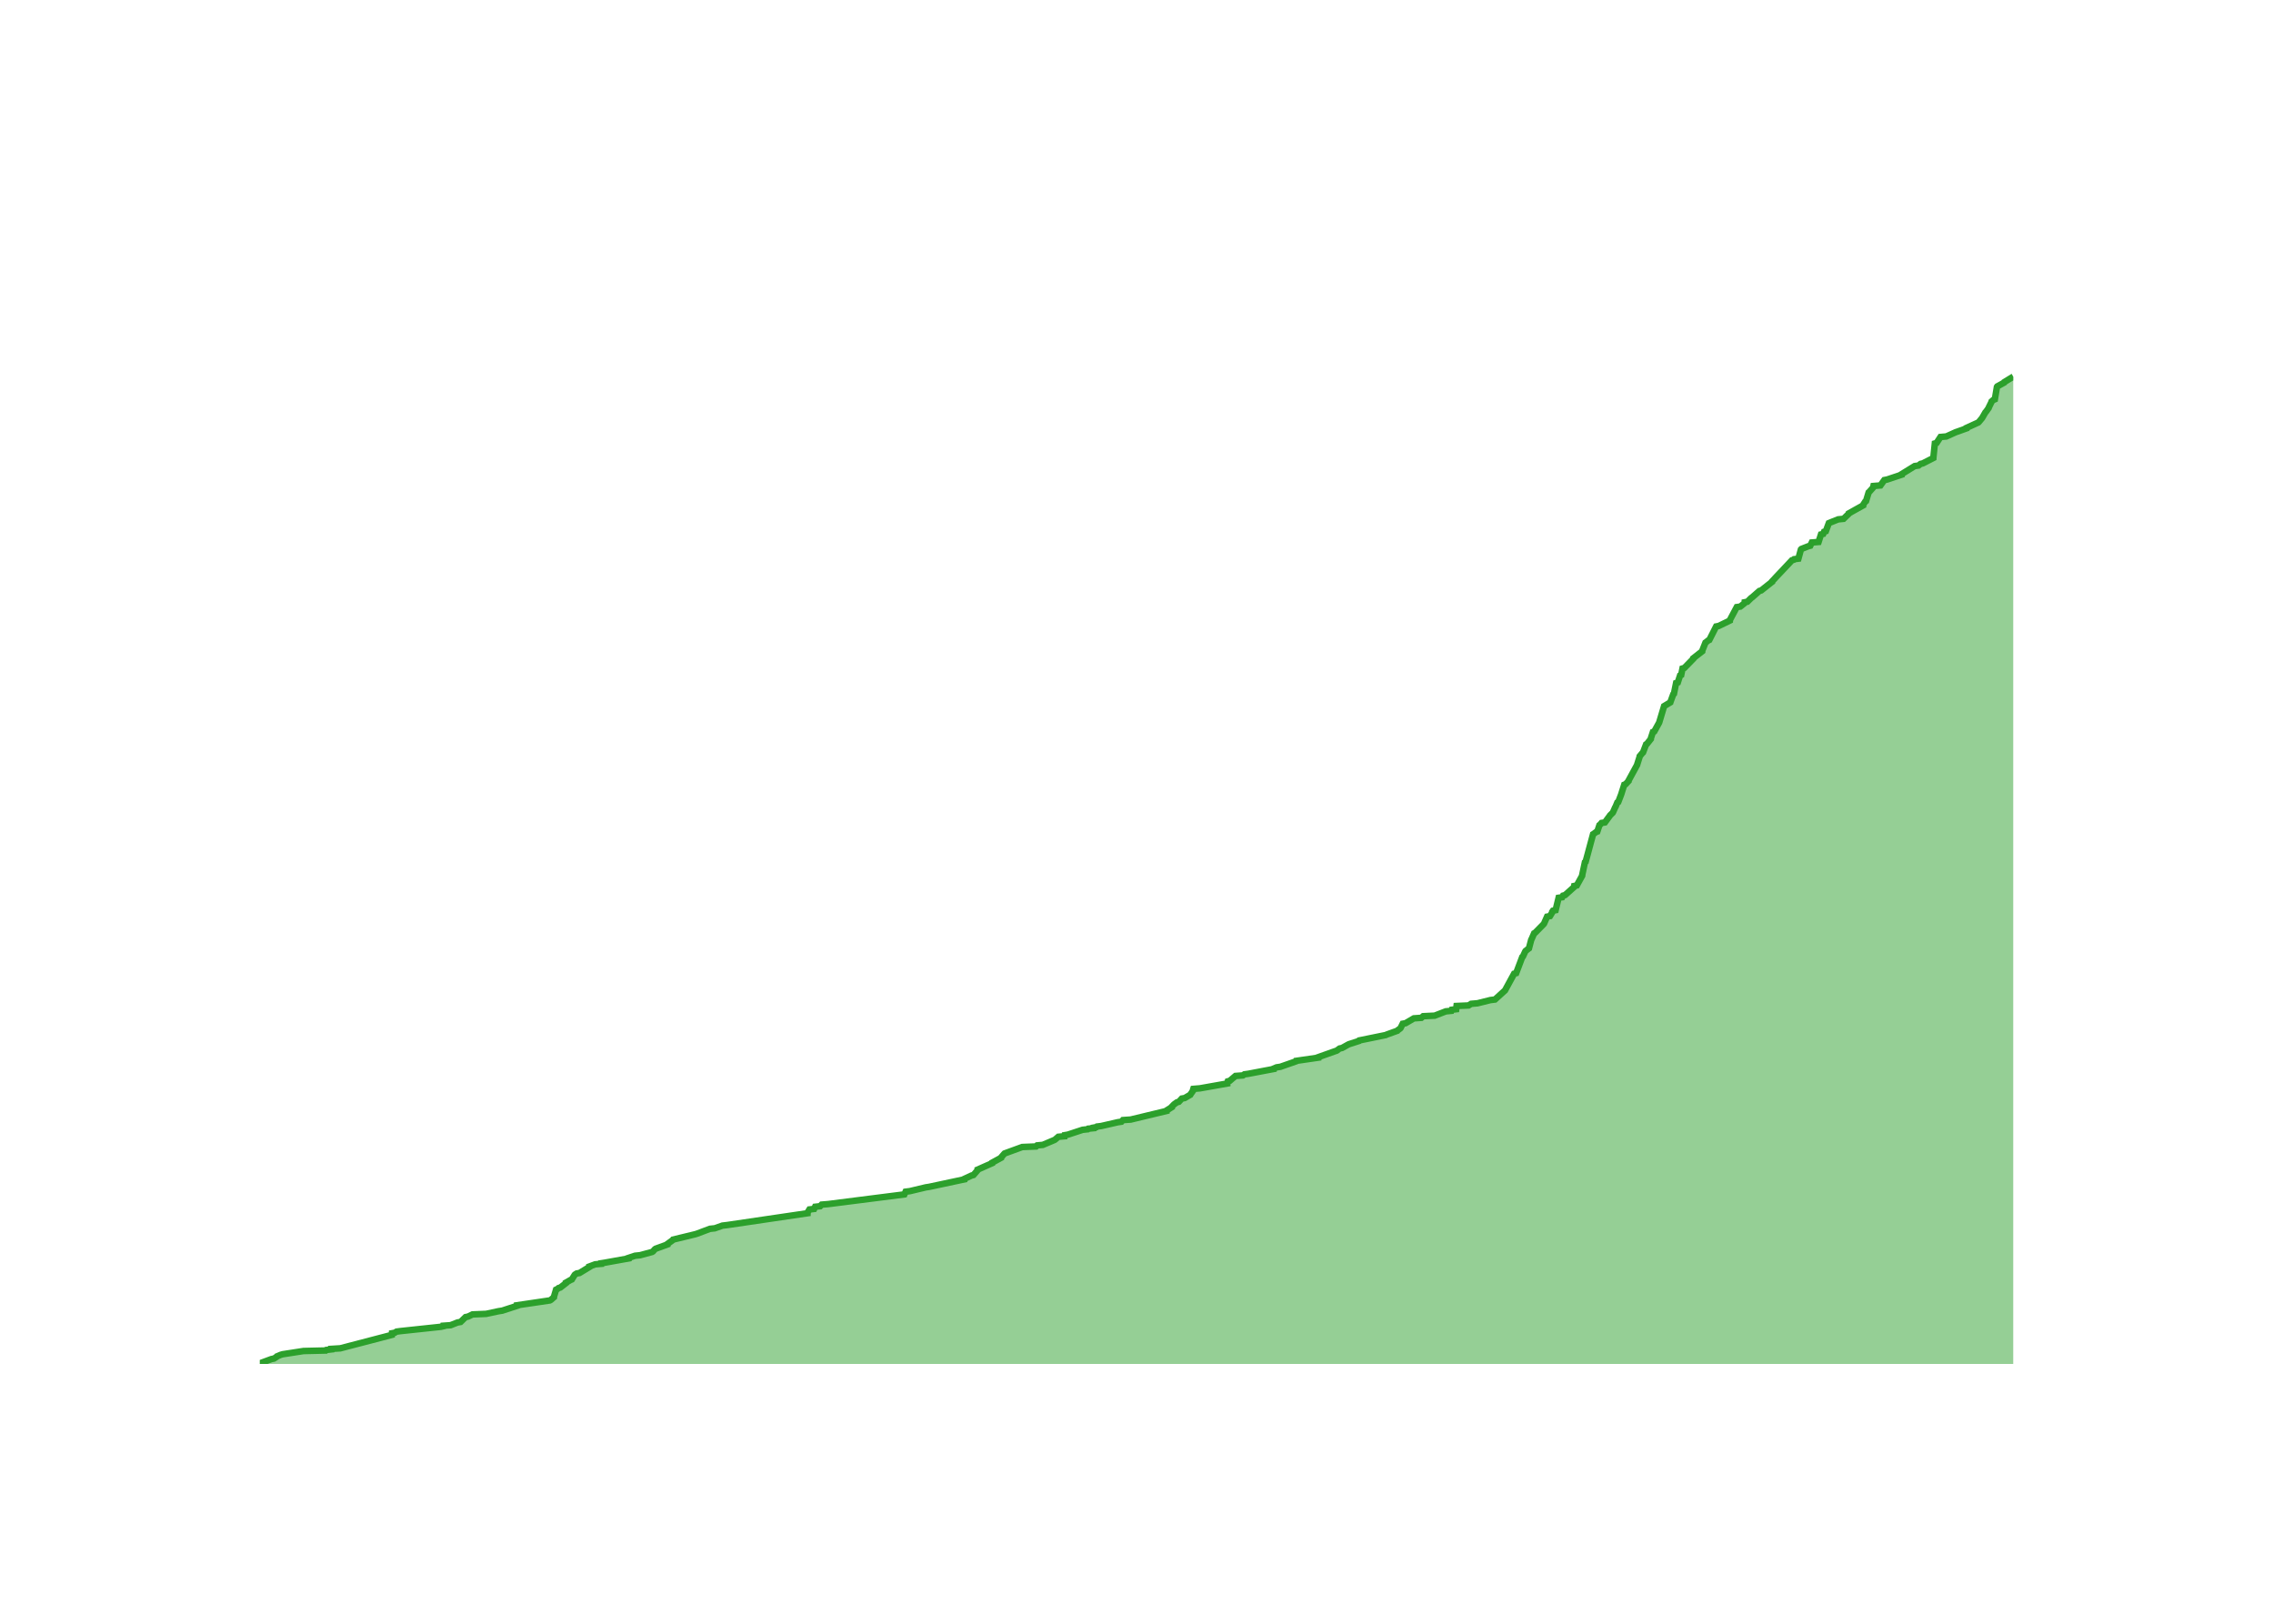
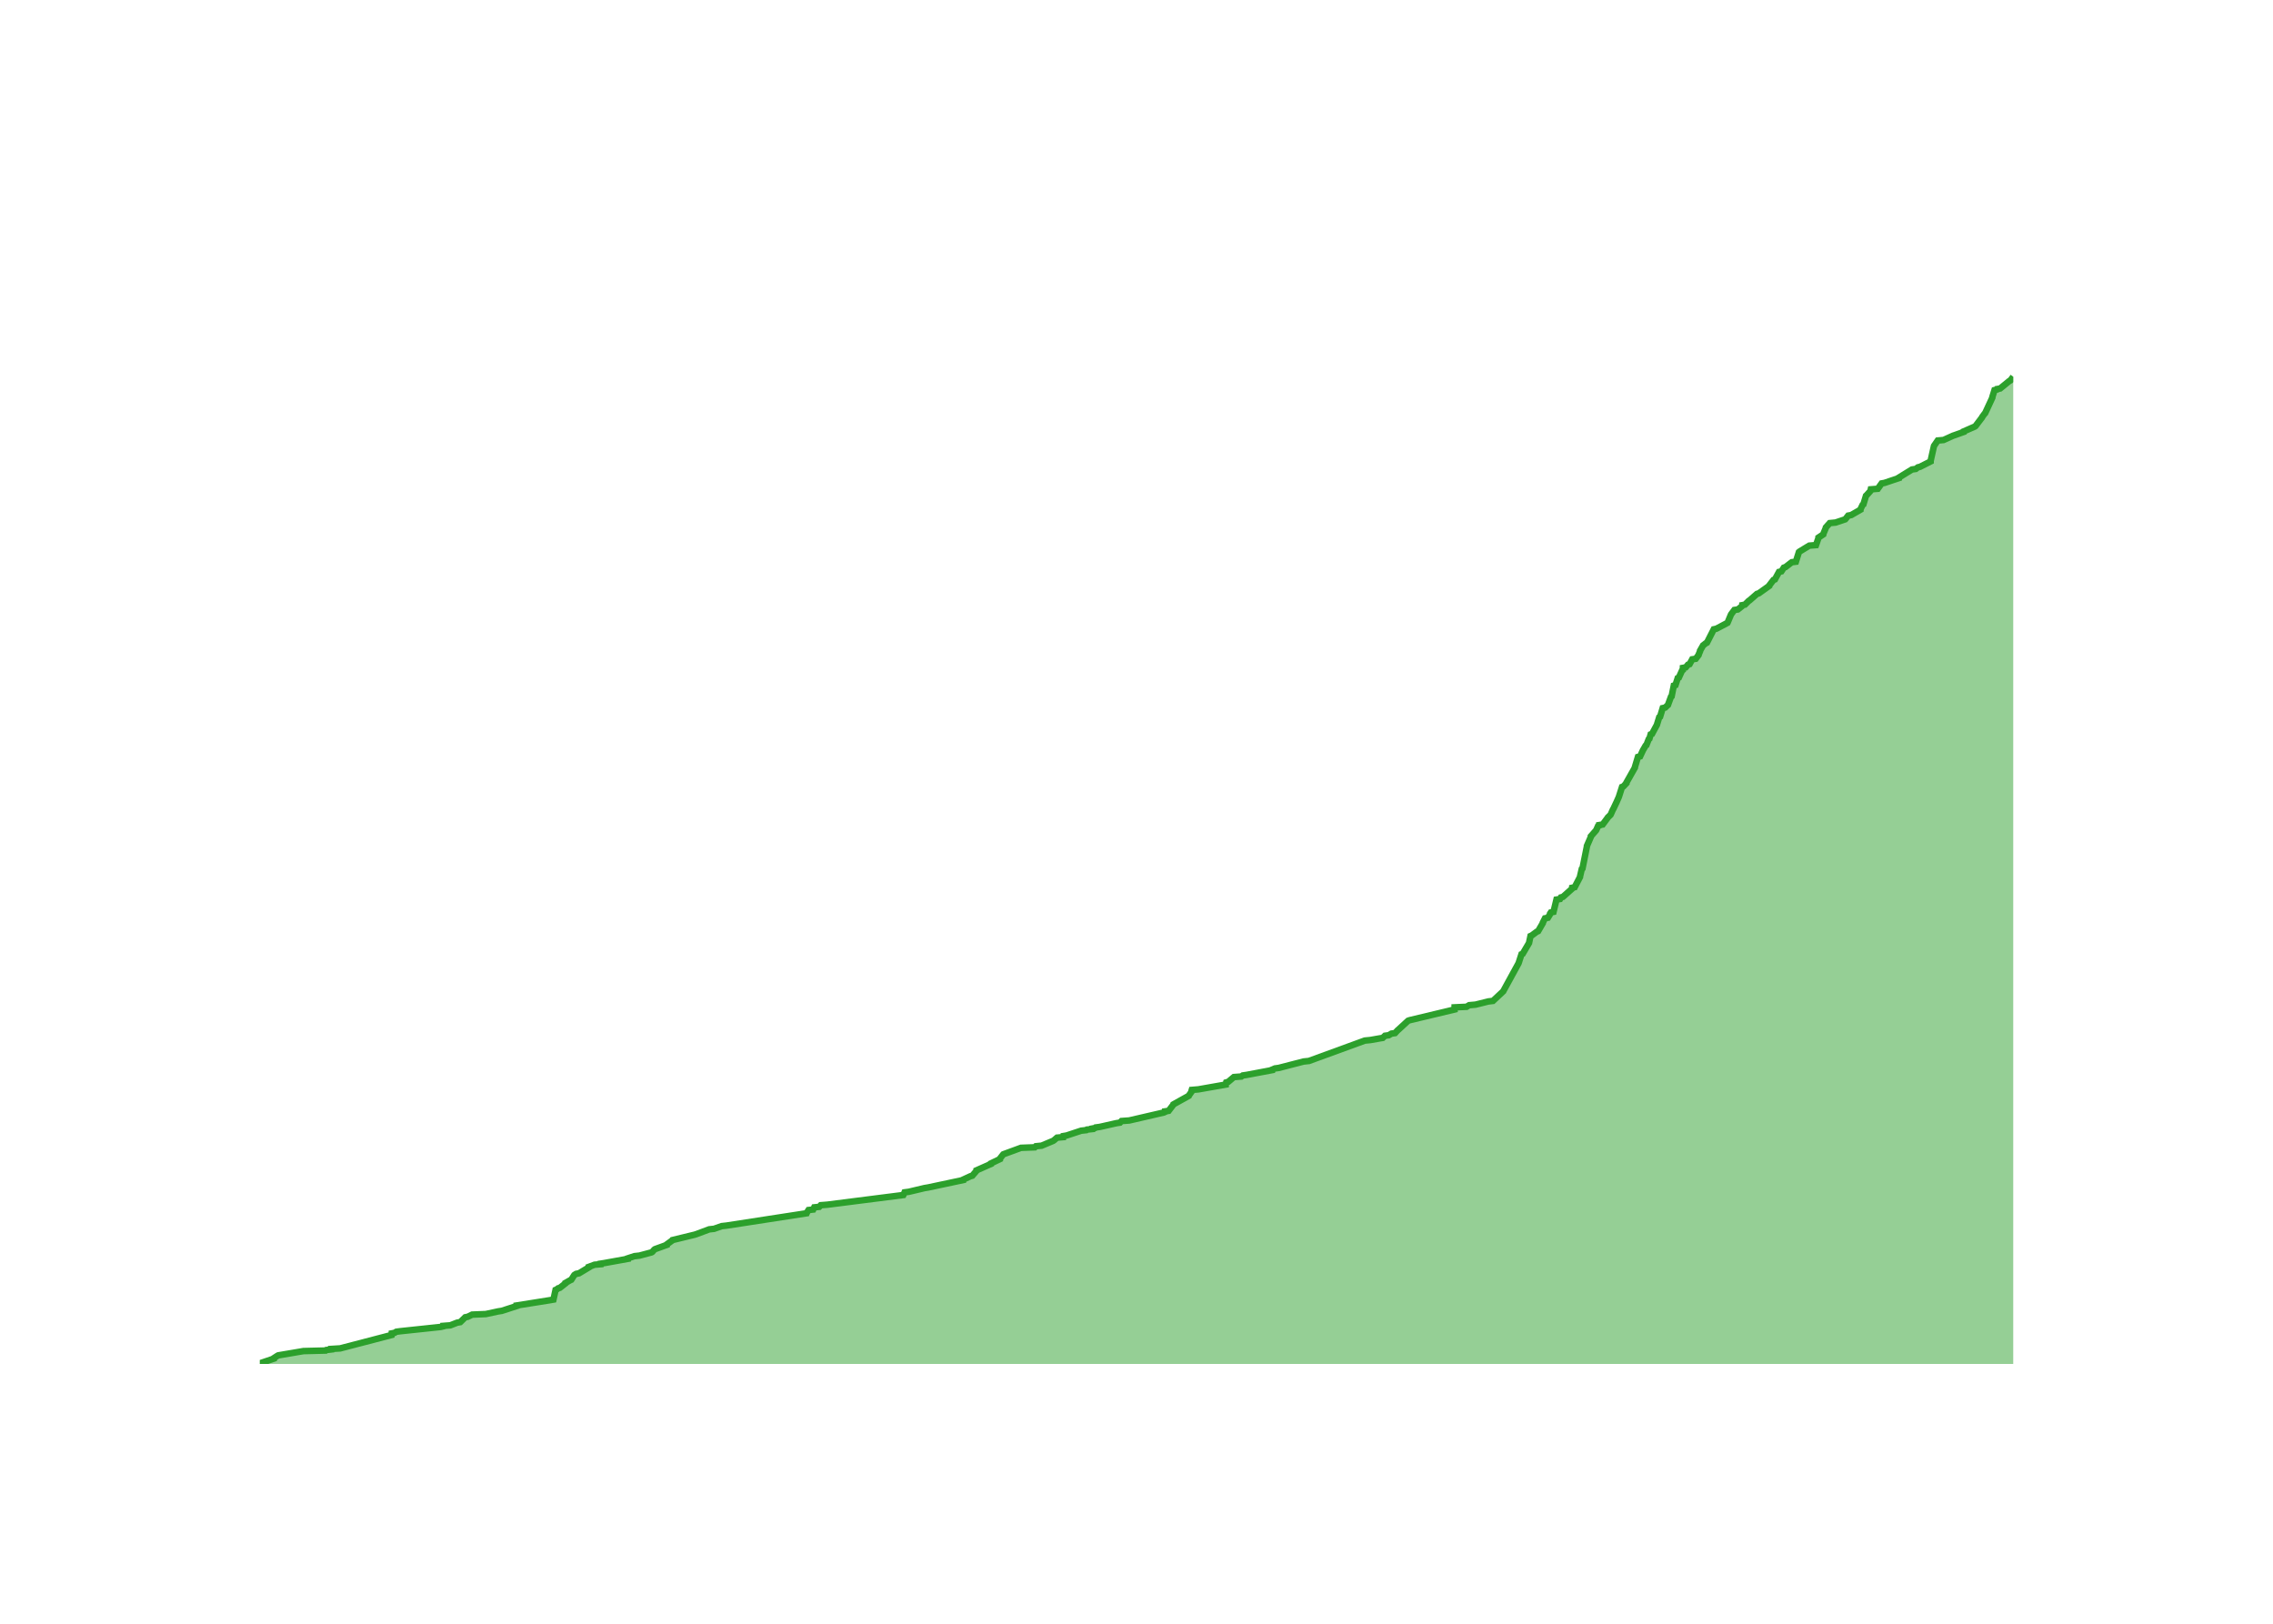
<svg xmlns="http://www.w3.org/2000/svg" class="main-svg" width="700" height="500" style="" viewBox="0 0 700 500">
  <rect x="0" y="0" width="700" height="500" style="fill: rgb(0, 0, 0); fill-opacity: 0;" />
-   <defs id="defs-63b813">
+   <defs id="defs-d4004c">
    <g class="clips">
-       <clipPath id="clip63b813xyplot" class="plotclip">
+       <clipPath id="clipd4004cxyplot" class="plotclip">
        <rect width="540" height="320" />
      </clipPath>
-       <clipPath class="axesclip" id="clip63b813x">
+       <clipPath class="axesclip" id="clipd4004cx">
        <rect x="80" y="0" width="540" height="500" />
      </clipPath>
-       <clipPath class="axesclip" id="clip63b813y">
+       <clipPath class="axesclip" id="clipd4004cy">
        <rect x="0" y="100" width="700" height="320" />
      </clipPath>
-       <clipPath class="axesclip" id="clip63b813xy">
+       <clipPath class="axesclip" id="clipd4004cxy">
        <rect x="80" y="100" width="540" height="320" />
      </clipPath>
    </g>
    <g class="gradients" />
    <g class="patterns" />
  </defs>
  <g class="bglayer">
    <rect class="bg" x="80" y="100" width="540" height="320" style="fill: rgb(0, 0, 0); fill-opacity: 0; stroke-width: 0;" />
  </g>
  <g class="layer-below">
    <g class="imagelayer" />
    <g class="shapelayer" />
  </g>
  <g class="cartesianlayer">
    <g class="subplot xy">
      <g class="layer-subplot">
        <g class="shapelayer" />
        <g class="imagelayer" />
      </g>
      <g class="minor-gridlayer">
        <g class="x" />
        <g class="y" />
      </g>
      <g class="gridlayer">
        <g class="x">
-           <path class="xgrid crisp" transform="translate(95.77,0)" d="M0,100v320" style="stroke: rgb(255, 255, 255); stroke-opacity: 1; stroke-width: 1px;" />
-           <path class="xgrid crisp" transform="translate(192.3,0)" d="M0,100v320" style="stroke: rgb(255, 255, 255); stroke-opacity: 1; stroke-width: 1px;" />
-           <path class="xgrid crisp" transform="translate(288.7,0)" d="M0,100v320" style="stroke: rgb(255, 255, 255); stroke-opacity: 1; stroke-width: 1px;" />
-           <path class="xgrid crisp" transform="translate(385.24,0)" d="M0,100v320" style="stroke: rgb(255, 255, 255); stroke-opacity: 1; stroke-width: 1px;" />
-           <path class="xgrid crisp" transform="translate(481.64,0)" d="M0,100v320" style="stroke: rgb(255, 255, 255); stroke-opacity: 1; stroke-width: 1px;" />
-           <path class="xgrid crisp" transform="translate(578.18,0)" d="M0,100v320" style="stroke: rgb(255, 255, 255); stroke-opacity: 1; stroke-width: 1px;" />
+           <path class="xgrid crisp" transform="translate(95.74,0)" d="M0,100v320" style="stroke: rgb(255, 255, 255); stroke-opacity: 1; stroke-width: 1px;" />
+           <path class="xgrid crisp" transform="translate(192.12,0)" d="M0,100v320" style="stroke: rgb(255, 255, 255); stroke-opacity: 1; stroke-width: 1px;" />
+           <path class="xgrid crisp" transform="translate(288.36,0)" d="M0,100v320" style="stroke: rgb(255, 255, 255); stroke-opacity: 1; stroke-width: 1px;" />
+           <path class="xgrid crisp" transform="translate(384.74,0)" d="M0,100v320" style="stroke: rgb(255, 255, 255); stroke-opacity: 1; stroke-width: 1px;" />
+           <path class="xgrid crisp" transform="translate(480.99,0)" d="M0,100v320" style="stroke: rgb(255, 255, 255); stroke-opacity: 1; stroke-width: 1px;" />
+           <path class="xgrid crisp" transform="translate(577.36,0)" d="M0,100v320" style="stroke: rgb(255, 255, 255); stroke-opacity: 1; stroke-width: 1px;" />
        </g>
        <g class="y">
-           <path class="ygrid crisp" transform="translate(0,337.12)" d="M80,0h540" style="stroke: rgb(255, 255, 255); stroke-opacity: 1; stroke-width: 1px;" />
-           <path class="ygrid crisp" transform="translate(0,254.24)" d="M80,0h540" style="stroke: rgb(255, 255, 255); stroke-opacity: 1; stroke-width: 1px;" />
-           <path class="ygrid crisp" transform="translate(0,171.36)" d="M80,0h540" style="stroke: rgb(255, 255, 255); stroke-opacity: 1; stroke-width: 1px;" />
+           <path class="ygrid crisp" transform="translate(0,337.44)" d="M80,0h540" style="stroke: rgb(255, 255, 255); stroke-opacity: 1; stroke-width: 1px;" />
+           <path class="ygrid crisp" transform="translate(0,254.87)" d="M80,0h540" style="stroke: rgb(255, 255, 255); stroke-opacity: 1; stroke-width: 1px;" />
+           <path class="ygrid crisp" transform="translate(0,172.31)" d="M80,0h540" style="stroke: rgb(255, 255, 255); stroke-opacity: 1; stroke-width: 1px;" />
        </g>
      </g>
      <g class="zerolinelayer">
        <path class="yzl zl crisp" transform="translate(0,420)" d="M80,0h540" style="stroke: rgb(255, 255, 255); stroke-opacity: 1; stroke-width: 2px;" />
      </g>
      <g class="layer-between">
        <g class="shapelayer" />
        <g class="imagelayer" />
      </g>
      <path class="xlines-below" />
      <path class="ylines-below" />
      <g class="overlines-below" />
      <g class="xaxislayer-below" />
      <g class="yaxislayer-below" />
      <g class="overaxes-below" />
      <g class="overplot">
-         <g class="xy" transform="translate(80,100)" clip-path="url(#clip63b813xyplot)">
+         <g class="xy" transform="translate(80,100)" clip-path="url(#clipd4004cxyplot)">
          <g class="scatterlayer mlayer">
-             <g class="trace scatter trace5fc4df" style="stroke-miterlimit: 2;">
+             <g class="trace scatter tracec346a2" style="stroke-miterlimit: 2;">
              <g class="fills">
                <g>
-                   <path class="js-fill" d="M540,320L0,320L0,319.83L3.56,318.51L4.37,318.34L5.14,317.85L5.27,317.68L6.47,317.18L7.01,317.02L13.47,316.02L20.34,315.86L20.52,315.69L22.02,315.52L22.02,315.36L24.8,315.19L40.67,311.05L40.68,310.88L40.71,310.55L41.58,310.39L42.12,310.05L43.29,309.89L55.77,308.56L56.49,308.4L56.52,308.23L58.77,308.07L60.88,307.24L61.84,307.07L63.37,305.58L64.16,305.41L65.5,304.75L69.7,304.58L73.54,303.76L74.66,303.59L79.23,302.1L79.23,301.93L89.32,300.44L89.64,300.27L90.59,299.45L90.6,299.28L91.24,297.13L91.62,296.96L92.02,296.63L92.57,296.46L94.27,295.14L94.27,294.97L95.72,294.14L96.1,293.98L96.93,292.65L97.06,292.48L97.59,292.15L98.48,291.99L101.49,290.16L101.49,290L103.26,289.33L105.11,289.17L105.12,289L106.15,288.84L113.55,287.51L113.55,287.35L115.57,286.68L117.12,286.52L120.82,285.52L121.08,285.36L121.67,284.69L121.9,284.53L125.55,283.2L125.56,283.04L127.17,281.88L127.29,281.71L134.14,280.05L134.65,279.89L138.64,278.39L140.13,278.23L142.49,277.4L143.96,277.23L168.67,273.59L168.67,273.42L169.28,272.43L170.72,272.26L171.03,271.6L172.57,271.43L173.03,270.94L175.08,270.77L198.52,267.79L198.6,267.62L198.89,266.96L200.21,266.79L205.08,265.63L206.13,265.47L217.02,263.15L217.05,262.98L219.2,261.98L219.79,261.82L221.08,260.33L221.08,260.16L225.55,258.17L225.57,258.01L228.32,256.51L228.35,256.35L229.22,255.35L229.37,255.19L234.82,253.2L239.07,253.03L239.4,252.7L241.16,252.54L244.71,251.04L244.97,250.88L245.93,250.05L247.85,249.88L247.91,249.55L248.86,249.39L253.4,247.9L254.97,247.73L255.14,247.56L256.77,247.4L256.78,247.23L257.67,247.07L257.84,246.9L259.12,246.74L264.23,245.57L265.35,245.41L265.82,244.91L268.2,244.75L279.27,242.09L279.28,241.93L280.88,240.93L280.89,240.77L281.54,240.1L281.75,239.94L282.45,239.44L283.03,239.28L283.96,238.28L284.85,238.12L286.56,237.12L286.64,236.96L287.35,235.96L287.35,235.79L287.5,235.3L289.54,235.13L297.95,233.64L297.95,233.47L298.11,232.98L298.73,232.81L300.48,231.32L302.77,231.15L303.23,230.82L304.39,230.66L312.32,229.16L312.35,229L313.13,228.67L314.3,228.5L319.05,226.84L319.13,226.68L326,225.68L326.01,225.52L331.16,223.69L331.65,223.53L332.54,222.87L333.31,222.7L335.08,221.71L335.42,221.54L338.51,220.55L338.62,220.38L346.76,218.72L347.09,218.56L350.33,217.4L350.47,217.23L351.16,216.73L351.32,216.57L351.98,215.24L352.86,215.08L355.42,213.58L357.72,213.42L358.29,212.92L361.83,212.75L365.25,211.43L366.96,211.26L367.1,210.93L368.45,210.77L368.57,209.77L372.26,209.61L373.05,209.11L375.01,208.94L379,207.95L380.4,207.78L383.5,204.96L383.58,204.8L386.29,199.83L386.92,199.66L388.8,194.69L389.01,194.52L389.7,193.03L389.8,192.86L390.62,192.2L390.86,192.03L391.56,189.38L391.66,189.22L392.46,187.39L392.76,187.23L395.37,184.58L395.5,184.41L396.45,182.26L397.34,182.09L398.04,180.93L398.04,180.76L398.26,180.43L399.07,180.27L400,176.45L401.09,176.29L401.37,175.79L401.99,175.62L404.76,173.14L404.79,172.97L404.81,172.81L405.6,172.64L407.25,169.66L407.25,169.49L408.1,165.51L408.32,165.35L410.6,156.89L410.86,156.73L411.5,156.23L411.91,156.07L412.57,154.08L412.8,153.91L413.22,153.41L414.25,153.25L415.72,151.26L415.82,151.09L416.66,150.26L416.75,150.1L417.41,148.61L417.53,148.44L418.08,147.11L418.37,146.95L419.2,144.79L419.26,144.63L420.21,141.64L420.63,141.48L421.55,140.48L421.56,140.32L424.18,135.51L424.21,135.35L424.95,133.03L424.97,132.86L425.81,131.86L425.99,131.7L426.94,129.21L427.21,129.05L428.39,127.56L428.39,127.39L429.04,125.4L429.46,125.23L430.92,122.58L430.99,122.42L432.48,117.44L432.75,117.28L434.4,116.28L434.45,116.12L435.3,113.8L435.51,113.63L436.18,110.32L436.7,110.15L437.4,108L437.75,107.83L438.15,105.84L438.72,105.68L441.47,102.86L441.48,102.69L444.22,100.54L444.23,100.37L445.22,97.88L445.45,97.72L446.07,97.22L446.41,97.06L448.51,92.91L449.31,92.75L452.73,91.09L452.74,90.92L454.86,86.94L455.95,86.78L457.2,85.78L457.3,85.62L457.31,85.45L458.13,85.29L459.3,84.13L459.57,83.96L461.83,81.97L462.39,81.81L465.75,79.15L465.76,78.99L466.55,78.16L466.69,77.99L471.85,72.52L472.42,72.36L472.56,72.19L473.84,72.03L474.61,69.21L474.77,69.04L476.89,68.21L477.49,68.05L477.97,67.05L480.05,66.89L480.8,64.57L481.48,64.4L481.75,63.74L482.29,63.57L483.21,61.09L483.61,60.92L486.07,59.93L487.74,59.76L489.28,58.27L489.33,58.1L493.78,55.62L493.78,55.45L494.42,54.46L494.67,54.29L495.47,51.64L495.66,51.47L496.7,50.31L496.84,50.15L496.95,49.65L499.11,49.48L500.29,47.83L501.17,47.66L505.63,46.17L505.63,46L509.65,43.52L510.83,43.35L511.46,42.85L512.15,42.69L515.4,41.03L515.41,40.86L515.86,36.55L516.4,36.39L517.6,34.56L519.39,34.4L522.33,33.07L522.82,32.91L525.6,31.91L525.62,31.75L529.25,30.09L529.42,29.92L530.39,28.76L530.49,28.6L531.45,26.94L531.63,26.77L532.45,25.61L532.48,25.45L533.3,23.79L533.34,23.62L533.9,23.13L534.34,22.96L534.98,19.15L535.1,18.98L537.2,17.82L537.26,17.66L539.68,16.17L540,16" style="fill: rgb(44, 160, 44); fill-opacity: 0.5; stroke-width: 0;" />
+                   <path class="js-fill" d="M540,320L0,320L0,319.83L4.36,318.35L4.38,318.18L5.39,317.52L5.68,317.36L13.45,316.04L20.3,315.87L20.49,315.71L21.99,315.54L21.99,315.38L24.76,315.21L40.6,311.08L40.62,310.92L40.64,310.59L41.51,310.42L42.05,310.09L43.22,309.93L55.68,308.61L56.4,308.44L56.43,308.28L58.67,308.11L60.78,307.29L61.74,307.12L63.27,305.63L64.06,305.47L65.4,304.81L69.59,304.64L73.42,303.82L74.53,303.65L79.1,302.17L79.1,302L89.49,300.35L90.44,300.18L91.09,297.21L91.47,297.05L91.87,296.72L92.42,296.55L94.11,295.23L94.12,295.07L95.57,294.24L95.94,294.07L96.77,292.75L96.9,292.59L97.44,292.26L98.32,292.09L101.33,290.28L101.33,290.11L103.09,289.45L104.94,289.29L104.95,289.12L105.98,288.96L113.36,287.63L113.37,287.47L115.38,286.81L116.92,286.64L120.63,285.65L120.89,285.49L121.47,284.83L121.7,284.66L125.34,283.34L125.35,283.18L126.96,282.02L127.08,281.86L133.92,280.2L134.43,280.04L138.41,278.55L139.9,278.39L142.26,277.56L143.73,277.4L168.4,273.6L168.47,273.43L169,272.61L170.44,272.44L170.75,271.78L172.29,271.62L172.75,271.12L174.8,270.96L198.2,267.98L198.28,267.82L198.57,267.16L199.88,266.99L204.74,265.84L205.79,265.67L216.67,263.36L216.7,263.2L218.84,262.21L219.43,262.04L220.71,260.55L220.72,260.39L225.18,258.41L225.2,258.24L227.94,256.92L227.95,256.76L228.85,255.6L229,255.44L234.43,253.45L238.68,253.29L239.01,252.96L240.77,252.79L244.31,251.31L244.57,251.14L245.53,250.32L247.44,250.15L247.5,249.82L248.46,249.66L252.98,248.17L254.55,248L254.73,247.84L256.35,247.67L256.36,247.51L257.25,247.34L257.42,247.18L258.7,247.01L263.8,245.86L264.92,245.69L265.39,245.2L267.76,245.03L278.45,242.56L278.82,242.39L278.82,242.22L279.89,242.06L281.29,240.24L281.35,240.08L286.1,237.44L286.17,237.27L286.88,236.28L286.88,236.12L287.03,235.62L289.06,235.45L297.46,233.97L297.46,233.8L297.62,233.31L298.24,233.14L299.99,231.66L302.28,231.49L302.74,231.16L303.89,231L311.81,229.51L311.84,229.34L312.62,229.01L313.79,228.85L321.47,226.87L323.11,226.7L340.29,220.43L342.01,220.26L344.79,219.77L345.83,219.6L346.52,218.94L347.68,218.78L348.52,218.28L349.63,218.12L350.39,217.29L350.59,217.13L353.64,214.32L354.14,214.15L367.95,210.85L367.95,210.69L367.96,210.19L371.65,210.02L372.44,209.53L374.4,209.36L378.39,208.37L379.78,208.21L382.95,205.24L383.03,205.07L387.64,196.65L387.71,196.48L388.56,193.84L388.94,193.68L390.89,190.37L390.92,190.21L391.34,188.23L391.72,188.06L393.27,186.91L393.68,186.74L395.12,184.27L395.13,184.1L395.8,182.78L396.69,182.61L397.39,181.46L397.39,181.29L397.61,180.96L398.42,180.8L399.34,177L400.43,176.83L400.71,176.34L401.33,176.17L404.1,173.7L404.13,173.53L404.15,173.37L404.94,173.2L406.58,170.06L406.59,169.9L407.13,167.59L407.35,167.42L408.71,160.65L408.71,160.49L409.93,157.68L409.93,157.51L411.52,155.7L411.62,155.53L412.13,154.38L412.54,154.21L412.54,154.05L413.57,153.88L415.04,151.9L415.14,151.73L415.98,150.91L416.07,150.74L416.73,149.26L416.85,149.09L417.7,147.28L417.79,147.11L418.52,145.46L418.58,145.29L419.53,142.32L419.94,142.16L420.87,141.17L420.87,141L423.48,136.38L423.49,136.21L424.43,133.08L425.09,132.91L426.01,130.93L426.13,130.76L426.78,129.61L427.03,129.44L427.74,127.63L427.96,127.46L428.34,126.14L428.76,125.98L430.28,123.17L430.32,123L430.98,120.86L431.25,120.69L432.05,118.05L432.82,117.88L433.69,117.06L433.74,116.89L434.59,114.58L434.8,114.42L435.47,111.11L435.99,110.95L436.68,108.8L437.03,108.64L438,106.49L438.24,106.32L438.27,105.66L439.15,105.5L439.85,104.67L440.33,104.51L441.14,103.02L442.22,102.86L443.11,101.7L443.13,101.54L443.55,100.55L443.55,100.38L444.49,98.73L444.73,98.56L445.34,98.07L445.68,97.9L447.78,93.78L448.57,93.61L452,91.79L452.08,91.63L453.04,89.32L453.13,89.15L454.12,87.83L455.2,87.67L456.45,86.67L456.55,86.51L456.56,86.34L457.38,86.18L458.55,85.02L458.82,84.86L461.08,82.88L461.63,82.71L464.87,80.4L464.9,80.23L466.17,78.58L466.61,78.42L467.87,76.11L468.6,75.94L469.36,74.79L469.87,74.62L471.79,73.13L473.06,72.97L474,70L474.22,69.83L477.19,68.02L479.26,67.85L480.01,65.7L480.02,65.54L481.5,64.55L481.53,64.38L482.28,62.57L482.31,62.4L483.49,61.08L485.28,60.91L488.24,59.92L488.39,59.76L489.18,58.77L490.1,58.6L492.96,56.95L492.97,56.79L493.61,55.47L493.86,55.3L494.66,52.66L494.85,52.49L495.89,51.34L496.03,51.17L496.14,50.68L498.29,50.51L499.47,48.86L500.36,48.7L504.8,47.21L504.81,47.04L508.82,44.57L509.99,44.4L510.63,43.91L511.31,43.74L514.56,42.09L514.56,41.93L515.56,37.47L515.61,37.3L516.75,35.65L518.54,35.49L521.48,34.16L521.97,34L524.74,33.01L524.76,32.84L528.15,31.36L528.39,31.19L530.39,28.55L530.45,28.38L531.18,27.39L531.35,27.23L533.57,22.44L533.57,22.27L534.23,20.13L534.93,19.96L535.01,19.8L535.97,19.63L538.8,17.32L539.12,17.16L540,16" style="fill: rgb(44, 160, 44); fill-opacity: 0.5; stroke-width: 0;" />
                </g>
              </g>
              <g class="errorbars" />
              <g class="lines">
-                 <path class="js-line" d="M0,319.83L3.56,318.51L4.37,318.34L5.14,317.85L5.27,317.68L6.47,317.18L7.01,317.02L13.47,316.02L20.34,315.86L20.52,315.69L22.02,315.52L22.02,315.36L24.8,315.19L40.67,311.05L40.68,310.88L40.71,310.55L41.58,310.39L42.12,310.05L43.29,309.89L55.77,308.56L56.49,308.4L56.52,308.23L58.77,308.07L60.88,307.24L61.84,307.07L63.37,305.58L64.16,305.41L65.5,304.75L69.7,304.58L73.54,303.76L74.66,303.59L79.23,302.1L79.23,301.93L89.32,300.44L89.64,300.27L90.59,299.45L90.6,299.28L91.24,297.13L91.62,296.96L92.02,296.63L92.57,296.46L94.27,295.14L94.27,294.97L95.72,294.14L96.1,293.98L96.93,292.65L97.06,292.48L97.59,292.15L98.48,291.99L101.49,290.16L101.49,290L103.26,289.33L105.11,289.17L105.12,289L106.15,288.84L113.55,287.51L113.55,287.35L115.57,286.68L117.12,286.52L120.82,285.52L121.08,285.36L121.67,284.69L121.9,284.53L125.55,283.2L125.56,283.04L127.17,281.88L127.29,281.71L134.14,280.05L134.65,279.89L138.64,278.39L140.13,278.23L142.49,277.4L143.96,277.23L168.67,273.59L168.67,273.42L169.28,272.43L170.72,272.26L171.03,271.6L172.57,271.43L173.03,270.94L175.08,270.77L198.52,267.79L198.6,267.62L198.89,266.96L200.21,266.79L205.08,265.63L206.13,265.47L217.02,263.15L217.05,262.98L219.2,261.98L219.79,261.82L221.08,260.33L221.08,260.16L225.55,258.17L225.57,258.01L228.32,256.51L228.35,256.35L229.22,255.35L229.37,255.19L234.82,253.2L239.07,253.03L239.4,252.7L241.16,252.54L244.71,251.04L244.97,250.88L245.93,250.05L247.85,249.88L247.91,249.55L248.86,249.39L253.4,247.9L254.97,247.73L255.14,247.56L256.77,247.4L256.78,247.23L257.67,247.07L257.84,246.9L259.12,246.74L264.23,245.57L265.35,245.41L265.82,244.91L268.2,244.75L279.27,242.09L279.28,241.93L280.88,240.93L280.89,240.77L281.54,240.1L281.75,239.94L282.45,239.44L283.03,239.28L283.96,238.28L284.85,238.12L286.56,237.12L286.64,236.96L287.35,235.96L287.35,235.79L287.5,235.3L289.54,235.13L297.95,233.64L297.95,233.47L298.11,232.98L298.73,232.81L300.48,231.32L302.77,231.15L303.23,230.82L304.39,230.66L312.32,229.16L312.35,229L313.13,228.67L314.3,228.5L319.05,226.84L319.13,226.68L326,225.68L326.01,225.52L331.16,223.69L331.65,223.53L332.54,222.87L333.31,222.7L335.08,221.71L335.42,221.54L338.51,220.55L338.62,220.38L346.76,218.72L347.09,218.56L350.33,217.4L350.47,217.23L351.16,216.73L351.32,216.57L351.98,215.24L352.86,215.08L355.42,213.58L357.72,213.42L358.29,212.92L361.83,212.75L365.25,211.43L366.96,211.26L367.1,210.93L368.45,210.77L368.57,209.77L372.26,209.61L373.05,209.11L375.01,208.94L379,207.95L380.4,207.78L383.5,204.96L383.58,204.8L386.29,199.83L386.92,199.66L388.8,194.69L389.01,194.52L389.7,193.03L389.8,192.86L390.62,192.2L390.86,192.03L391.56,189.38L391.66,189.22L392.46,187.39L392.76,187.23L395.37,184.58L395.5,184.41L396.45,182.26L397.34,182.09L398.04,180.93L398.04,180.76L398.26,180.43L399.07,180.27L400,176.45L401.09,176.29L401.37,175.79L401.99,175.62L404.76,173.14L404.79,172.97L404.81,172.81L405.6,172.64L407.25,169.66L407.25,169.49L408.1,165.51L408.32,165.35L410.6,156.89L410.86,156.73L411.5,156.23L411.91,156.07L412.57,154.08L412.8,153.91L413.22,153.41L414.25,153.25L415.72,151.26L415.82,151.09L416.66,150.26L416.75,150.1L417.41,148.61L417.53,148.44L418.08,147.11L418.37,146.95L419.2,144.79L419.26,144.63L420.21,141.64L420.63,141.48L421.55,140.48L421.56,140.32L424.18,135.51L424.21,135.35L424.95,133.03L424.97,132.86L425.81,131.86L425.99,131.7L426.94,129.21L427.21,129.05L428.39,127.56L428.39,127.39L429.04,125.4L429.46,125.23L430.92,122.58L430.99,122.42L432.48,117.44L432.75,117.28L434.4,116.28L434.45,116.12L435.3,113.8L435.51,113.63L436.18,110.32L436.7,110.15L437.4,108L437.75,107.83L438.15,105.84L438.72,105.68L441.47,102.86L441.48,102.69L444.22,100.54L444.23,100.37L445.22,97.88L445.45,97.72L446.07,97.22L446.41,97.06L448.51,92.91L449.31,92.75L452.73,91.09L452.74,90.92L454.86,86.94L455.95,86.78L457.2,85.78L457.3,85.62L457.31,85.45L458.13,85.29L459.3,84.13L459.57,83.96L461.83,81.97L462.39,81.81L465.75,79.15L465.76,78.99L466.55,78.16L466.69,77.99L471.85,72.52L472.42,72.36L472.56,72.19L473.84,72.03L474.61,69.21L474.77,69.04L476.89,68.21L477.49,68.05L477.97,67.05L480.05,66.89L480.8,64.57L481.48,64.4L481.75,63.74L482.29,63.57L483.21,61.09L483.61,60.92L486.07,59.93L487.74,59.76L489.28,58.27L489.33,58.1L493.78,55.62L493.78,55.45L494.42,54.46L494.67,54.29L495.47,51.64L495.66,51.47L496.7,50.31L496.84,50.15L496.95,49.65L499.11,49.48L500.29,47.83L501.17,47.66L505.63,46.17L505.63,46L509.65,43.52L510.83,43.35L511.46,42.85L512.15,42.69L515.4,41.03L515.41,40.86L515.86,36.55L516.4,36.39L517.6,34.56L519.39,34.4L522.33,33.07L522.82,32.91L525.6,31.91L525.62,31.75L529.25,30.09L529.42,29.92L530.39,28.76L530.49,28.6L531.45,26.94L531.63,26.77L532.45,25.61L532.48,25.45L533.3,23.79L533.34,23.62L533.9,23.13L534.34,22.96L534.98,19.15L535.1,18.98L537.2,17.82L537.26,17.66L539.68,16.17L540,16" style="vector-effect: none; fill: none; stroke: rgb(44, 160, 44); stroke-opacity: 1; stroke-width: 2px; opacity: 1;" />
+                 <path class="js-line" d="M0,319.83L4.36,318.35L4.38,318.18L5.39,317.52L5.68,317.36L13.45,316.04L20.3,315.87L20.49,315.71L21.99,315.54L21.99,315.38L24.76,315.21L40.6,311.08L40.62,310.92L40.64,310.59L41.51,310.42L42.05,310.09L43.22,309.93L55.68,308.61L56.4,308.44L56.43,308.28L58.67,308.11L60.78,307.29L61.74,307.12L63.27,305.63L64.06,305.47L65.4,304.81L69.59,304.64L73.42,303.82L74.53,303.65L79.1,302.17L79.1,302L89.49,300.35L90.44,300.18L91.09,297.21L91.47,297.05L91.87,296.72L92.42,296.55L94.11,295.23L94.12,295.07L95.57,294.24L95.94,294.07L96.77,292.75L96.9,292.59L97.44,292.26L98.32,292.09L101.33,290.28L101.33,290.11L103.09,289.45L104.94,289.29L104.95,289.12L105.98,288.96L113.36,287.63L113.37,287.47L115.38,286.81L116.92,286.64L120.63,285.65L120.89,285.49L121.47,284.83L121.7,284.66L125.34,283.34L125.35,283.18L126.96,282.02L127.08,281.86L133.92,280.2L134.43,280.04L138.41,278.55L139.9,278.39L142.26,277.56L143.73,277.4L168.4,273.6L168.47,273.43L169,272.61L170.44,272.44L170.75,271.78L172.29,271.62L172.75,271.12L174.8,270.96L198.2,267.98L198.28,267.82L198.57,267.16L199.88,266.99L204.74,265.84L205.79,265.67L216.67,263.36L216.7,263.2L218.84,262.21L219.43,262.04L220.71,260.55L220.72,260.39L225.18,258.41L225.2,258.24L227.94,256.92L227.95,256.76L228.85,255.6L229,255.44L234.43,253.45L238.68,253.29L239.01,252.96L240.77,252.79L244.31,251.31L244.57,251.14L245.53,250.32L247.44,250.15L247.5,249.82L248.46,249.66L252.98,248.17L254.55,248L254.73,247.84L256.35,247.67L256.36,247.51L257.25,247.34L257.42,247.18L258.7,247.01L263.8,245.86L264.92,245.69L265.39,245.2L267.76,245.03L278.45,242.56L278.82,242.39L278.82,242.22L279.89,242.06L281.29,240.24L281.35,240.08L286.1,237.44L286.17,237.27L286.88,236.28L286.88,236.12L287.03,235.62L289.06,235.45L297.46,233.97L297.46,233.8L297.62,233.31L298.24,233.14L299.99,231.66L302.28,231.49L302.74,231.16L303.89,231L311.81,229.51L311.84,229.34L312.62,229.01L313.79,228.85L321.47,226.87L323.11,226.7L340.29,220.43L342.01,220.26L344.79,219.77L345.83,219.6L346.52,218.94L347.68,218.78L348.52,218.28L349.63,218.12L350.39,217.29L350.59,217.13L353.64,214.32L354.14,214.15L367.95,210.85L367.95,210.69L367.96,210.19L371.65,210.02L372.44,209.53L374.4,209.36L378.39,208.37L379.78,208.21L382.95,205.24L383.03,205.07L387.64,196.65L387.71,196.48L388.56,193.84L388.94,193.68L390.89,190.37L390.92,190.21L391.34,188.23L391.72,188.06L393.27,186.91L393.68,186.74L395.12,184.27L395.13,184.1L395.8,182.78L396.69,182.61L397.39,181.46L397.39,181.29L397.61,180.96L398.42,180.8L399.34,177L400.43,176.83L400.71,176.34L401.33,176.17L404.1,173.7L404.13,173.53L404.15,173.37L404.94,173.2L406.58,170.06L406.59,169.9L407.13,167.59L407.35,167.42L408.71,160.65L408.71,160.49L409.93,157.68L409.93,157.51L411.52,155.7L411.62,155.53L412.13,154.38L412.54,154.21L412.54,154.05L413.57,153.88L415.04,151.9L415.14,151.73L415.98,150.91L416.07,150.74L416.73,149.26L416.85,149.09L417.7,147.28L417.79,147.11L418.52,145.46L418.58,145.29L419.53,142.32L419.94,142.16L420.87,141.17L420.87,141L423.48,136.38L423.49,136.21L424.43,133.08L425.09,132.91L426.01,130.93L426.13,130.76L426.78,129.61L427.03,129.44L427.74,127.63L427.96,127.46L428.34,126.14L428.76,125.98L430.28,123.17L430.32,123L430.98,120.86L431.25,120.69L432.05,118.05L432.82,117.88L433.69,117.06L433.74,116.89L434.59,114.58L434.8,114.42L435.47,111.11L435.99,110.95L436.68,108.8L437.03,108.64L438,106.49L438.24,106.32L438.27,105.66L439.15,105.5L439.85,104.67L440.33,104.51L441.14,103.02L442.22,102.86L443.11,101.7L443.13,101.54L443.55,100.55L443.55,100.38L444.49,98.73L444.73,98.56L445.34,98.07L445.68,97.9L447.78,93.78L448.57,93.61L452,91.79L452.08,91.63L453.04,89.32L453.13,89.15L454.12,87.83L455.2,87.67L456.45,86.67L456.55,86.51L456.56,86.34L457.38,86.18L458.55,85.02L458.82,84.86L461.08,82.88L461.63,82.71L464.87,80.4L464.9,80.23L466.17,78.58L466.61,78.42L467.87,76.11L468.6,75.94L469.36,74.79L469.87,74.62L471.79,73.13L473.06,72.97L474,70L474.22,69.83L477.19,68.02L479.26,67.85L480.01,65.7L480.02,65.54L481.5,64.55L481.53,64.38L482.28,62.57L482.31,62.4L483.49,61.08L485.28,60.91L488.24,59.92L488.39,59.76L489.18,58.77L490.1,58.6L492.96,56.95L492.97,56.79L493.61,55.47L493.86,55.3L494.66,52.66L494.85,52.49L495.89,51.34L496.03,51.17L496.14,50.68L498.29,50.51L499.47,48.86L500.36,48.7L504.8,47.21L504.81,47.04L508.82,44.57L509.99,44.4L510.63,43.91L511.31,43.74L514.56,42.09L514.56,41.93L515.56,37.47L515.61,37.3L516.75,35.65L518.54,35.49L521.48,34.16L521.97,34L524.74,33.01L524.76,32.84L528.15,31.36L528.39,31.19L530.39,28.55L530.45,28.38L531.18,27.39L531.35,27.23L533.57,22.44L533.57,22.27L534.23,20.13L534.93,19.96L535.01,19.8L535.97,19.63L538.8,17.32L539.12,17.16L540,16" style="vector-effect: none; fill: none; stroke: rgb(44, 160, 44); stroke-opacity: 1; stroke-width: 2px; opacity: 1;" />
              </g>
              <g class="points" />
              <g class="text" />
            </g>
          </g>
        </g>
      </g>
      <g class="zerolinelayer-above" />
      <path class="xlines-above crisp" d="M0,0" style="fill: none;" />
      <path class="ylines-above crisp" d="M0,0" style="fill: none;" />
      <g class="overlines-above" />
      <g class="xaxislayer-above">
        <g class="xtick">
-           <text text-anchor="middle" x="0" y="439" transform="translate(95.77,0)" style="font-family: 'Open Sans'; font-size: 18px; fill: rgb(255, 255, 255); fill-opacity: 1; white-space: pre;">2016</text>
+           <text text-anchor="middle" x="0" y="439" transform="translate(95.74,0)" style="font-family: 'Open Sans'; font-size: 18px; fill: rgb(255, 255, 255); fill-opacity: 1; white-space: pre;">2016</text>
        </g>
        <g class="xtick">
-           <text text-anchor="middle" x="0" y="439" style="font-family: 'Open Sans'; font-size: 18px; fill: rgb(255, 255, 255); fill-opacity: 1; white-space: pre;" transform="translate(192.3,0)">2018</text>
+           <text text-anchor="middle" x="0" y="439" style="font-family: 'Open Sans'; font-size: 18px; fill: rgb(255, 255, 255); fill-opacity: 1; white-space: pre;" transform="translate(192.12,0)">2018</text>
        </g>
        <g class="xtick">
-           <text text-anchor="middle" x="0" y="439" style="font-family: 'Open Sans'; font-size: 18px; fill: rgb(255, 255, 255); fill-opacity: 1; white-space: pre;" transform="translate(288.7,0)">2020</text>
+           <text text-anchor="middle" x="0" y="439" style="font-family: 'Open Sans'; font-size: 18px; fill: rgb(255, 255, 255); fill-opacity: 1; white-space: pre;" transform="translate(288.36,0)">2020</text>
        </g>
        <g class="xtick">
-           <text text-anchor="middle" x="0" y="439" style="font-family: 'Open Sans'; font-size: 18px; fill: rgb(255, 255, 255); fill-opacity: 1; white-space: pre;" transform="translate(385.24,0)">2022</text>
+           <text text-anchor="middle" x="0" y="439" style="font-family: 'Open Sans'; font-size: 18px; fill: rgb(255, 255, 255); fill-opacity: 1; white-space: pre;" transform="translate(384.74,0)">2022</text>
        </g>
        <g class="xtick">
-           <text text-anchor="middle" x="0" y="439" style="font-family: 'Open Sans'; font-size: 18px; fill: rgb(255, 255, 255); fill-opacity: 1; white-space: pre;" transform="translate(481.64,0)">2024</text>
+           <text text-anchor="middle" x="0" y="439" style="font-family: 'Open Sans'; font-size: 18px; fill: rgb(255, 255, 255); fill-opacity: 1; white-space: pre;" transform="translate(480.99,0)">2024</text>
        </g>
        <g class="xtick">
-           <text text-anchor="middle" x="0" y="439" style="font-family: 'Open Sans'; font-size: 18px; fill: rgb(255, 255, 255); fill-opacity: 1; white-space: pre;" transform="translate(578.18,0)">2026</text>
+           <text text-anchor="middle" x="0" y="439" style="font-family: 'Open Sans'; font-size: 18px; fill: rgb(255, 255, 255); fill-opacity: 1; white-space: pre;" transform="translate(577.36,0)">2026</text>
        </g>
      </g>
      <g class="yaxislayer-above">
        <g class="ytick">
          <text text-anchor="end" x="79" y="6.3" transform="translate(0,420)" style="font-family: 'Open Sans'; font-size: 18px; fill: rgb(255, 255, 255); fill-opacity: 1; white-space: pre;">0</text>
        </g>
        <g class="ytick">
-           <text text-anchor="end" x="79" y="6.3" style="font-family: 'Open Sans'; font-size: 18px; fill: rgb(255, 255, 255); fill-opacity: 1; white-space: pre;" transform="translate(0,337.12)">500</text>
+           <text text-anchor="end" x="79" y="6.3" style="font-family: 'Open Sans'; font-size: 18px; fill: rgb(255, 255, 255); fill-opacity: 1; white-space: pre;" transform="translate(0,337.44)">500</text>
        </g>
        <g class="ytick">
-           <text text-anchor="end" x="79" y="6.3" style="font-family: 'Open Sans'; font-size: 18px; fill: rgb(255, 255, 255); fill-opacity: 1; white-space: pre;" transform="translate(0,254.24)">1000</text>
+           <text text-anchor="end" x="79" y="6.3" style="font-family: 'Open Sans'; font-size: 18px; fill: rgb(255, 255, 255); fill-opacity: 1; white-space: pre;" transform="translate(0,254.87)">1000</text>
        </g>
        <g class="ytick">
-           <text text-anchor="end" x="79" y="6.3" style="font-family: 'Open Sans'; font-size: 18px; fill: rgb(255, 255, 255); fill-opacity: 1; white-space: pre;" transform="translate(0,171.36)">1500</text>
+           <text text-anchor="end" x="79" y="6.3" style="font-family: 'Open Sans'; font-size: 18px; fill: rgb(255, 255, 255); fill-opacity: 1; white-space: pre;" transform="translate(0,172.31)">1500</text>
        </g>
      </g>
      <g class="overaxes-above" />
    </g>
  </g>
  <g class="polarlayer" />
  <g class="smithlayer" />
  <g class="ternarylayer" />
  <g class="geolayer" />
  <g class="funnelarealayer" />
  <g class="pielayer" />
  <g class="iciclelayer" />
  <g class="treemaplayer" />
  <g class="sunburstlayer" />
  <g class="glimages" />
-   <defs id="topdefs-63b813">
+   <defs id="topdefs-d4004c">
    <g class="clips" />
  </defs>
  <g class="layer-above">
    <g class="imagelayer" />
    <g class="shapelayer" />
  </g>
  <g class="infolayer">
    <g class="g-gtitle">
      <text class="gtitle" x="35" y="50" text-anchor="start" dy="0em" style="opacity: 1; font-family: 'Open Sans'; font-size: 25px; fill: rgb(255, 255, 255); fill-opacity: 1; white-space: pre;">MultiQC/MultiQC - Pull Requests Created Over Time</text>
    </g>
    <g class="g-xtitle">
      <text class="xtitle" x="350" y="472.9" text-anchor="middle" style="opacity: 1; font-family: 'Open Sans'; font-size: 22px; fill: rgb(255, 255, 255); fill-opacity: 1; white-space: pre;">Date</text>
    </g>
    <g class="g-ytitle">
      <text class="ytitle" transform="rotate(-90,20.8,260)" x="20.8" y="260" text-anchor="middle" style="opacity: 1; font-family: 'Open Sans'; font-size: 22px; fill: rgb(255, 255, 255); fill-opacity: 1; white-space: pre;">Cumulative PRs Created</text>
    </g>
  </g>
</svg>
